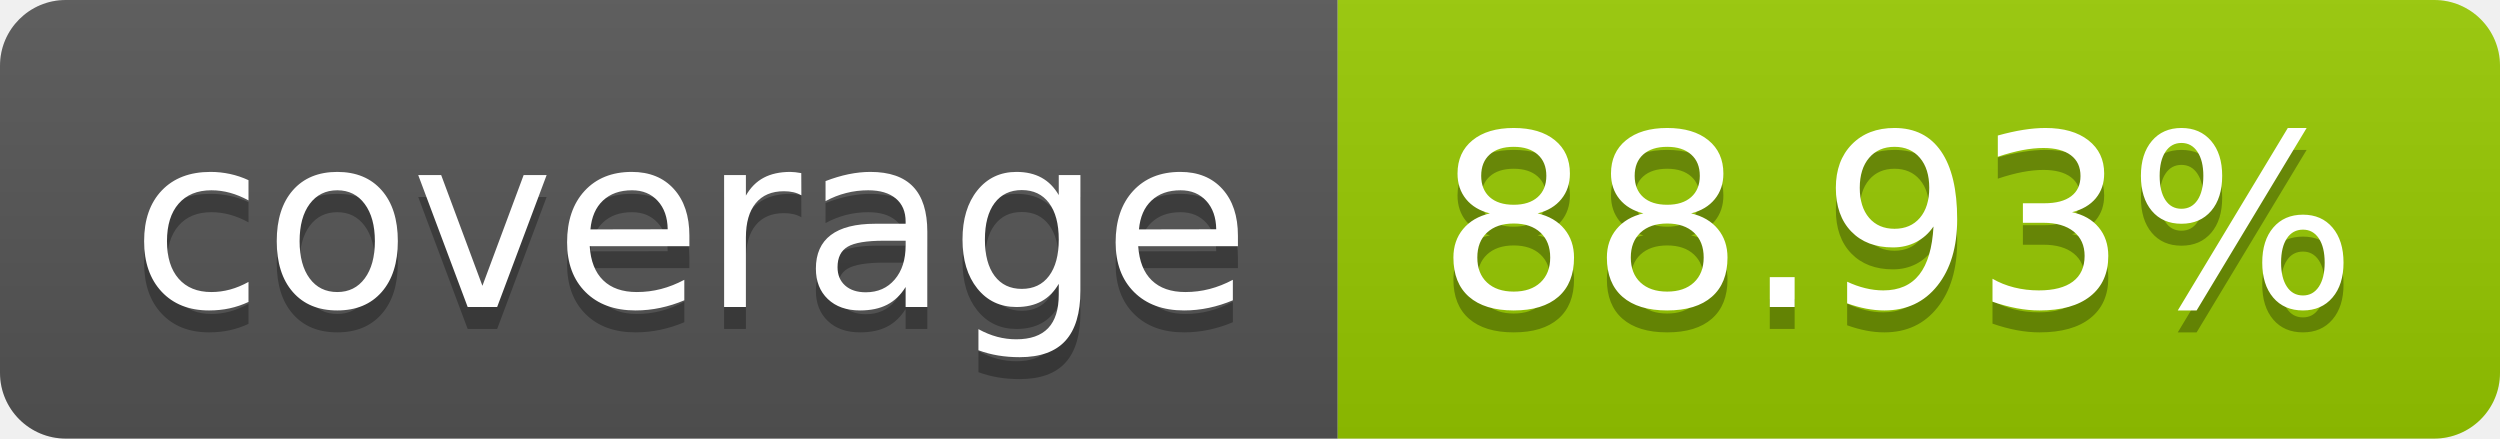
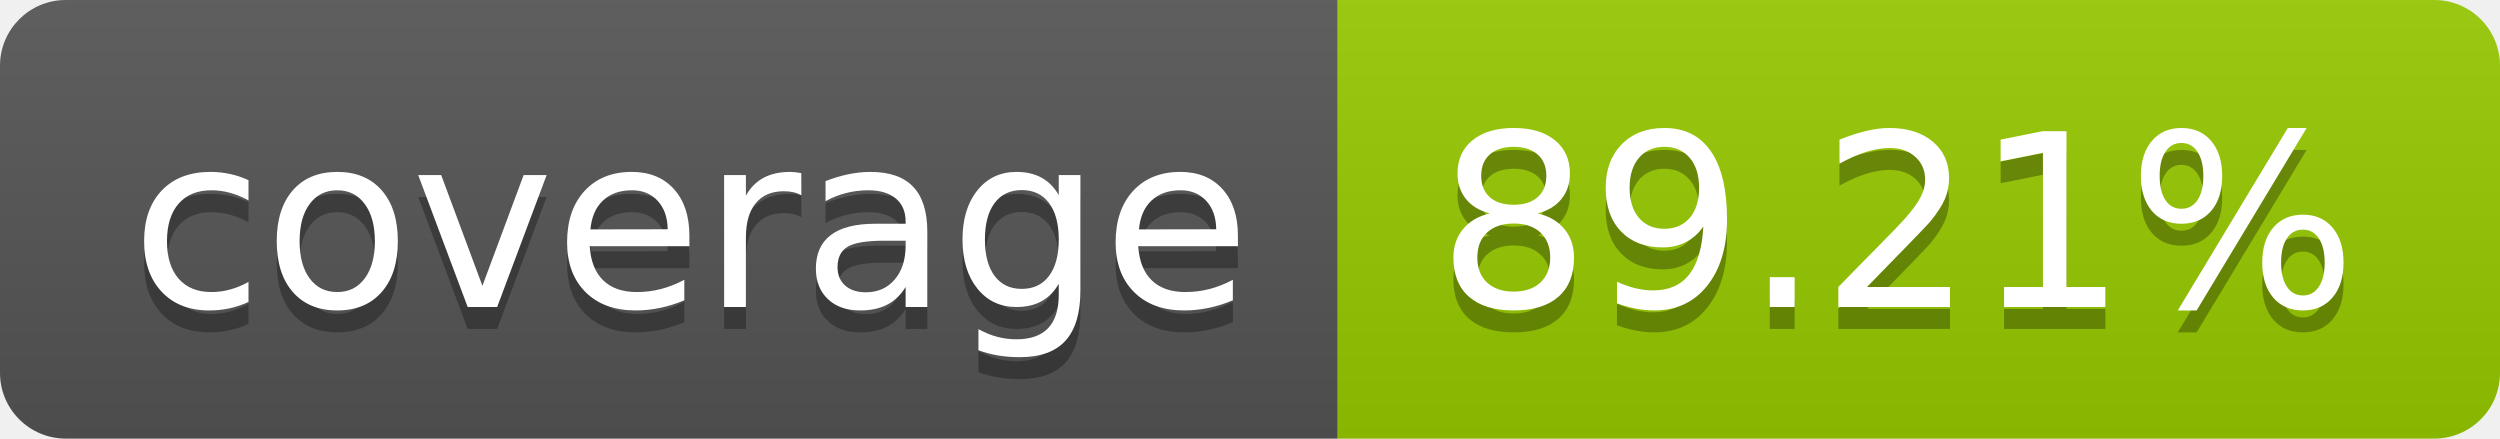
- <svg xmlns="http://www.w3.org/2000/svg" width="114" height="20" role="img" aria-label="coverage: 88.93%">
+ <svg xmlns="http://www.w3.org/2000/svg" width="114" height="20" role="img" aria-label="coverage: 89.21%">
  <linearGradient id="s" x2="0" y2="100%">
    <stop offset="0" stop-color="#bbb" stop-opacity=".1" />
    <stop offset="1" stop-opacity=".1" />
  </linearGradient>
  <clipPath id="r">
    <rect width="114" height="20" rx="3" fill="#fff" />
  </clipPath>
  <g clip-path="url(#r)">
    <rect width="61" height="20" fill="#555" />
    <rect x="61" width="53" height="20" fill="#97ca00" />
    <rect width="114" height="20" fill="url(#s)" />
  </g>
  <g fill="#fff" text-anchor="middle" font-family="Verdana,Geneva,DejaVu Sans,sans-serif" text-rendering="geometricPrecision" font-size="110">
    <text aria-hidden="true" x="315" y="150" fill="#010101" fill-opacity=".3" transform="scale(.1)" textLength="510">coverage</text>
    <text x="315" y="140" transform="scale(.1)" fill="#fff" textLength="510">coverage</text>
-     <text aria-hidden="true" x="865" y="150" fill="#010101" fill-opacity=".3" transform="scale(.1)" textLength="430">88.93%</text>
-     <text x="865" y="140" transform="scale(.1)" fill="#fff" textLength="430">88.93%</text>
+     <text aria-hidden="true" x="865" y="150" fill="#010101" fill-opacity=".3" transform="scale(.1)" textLength="430">89.21%</text>
+     <text x="865" y="140" transform="scale(.1)" fill="#fff" textLength="430">89.21%</text>
  </g>
</svg>
